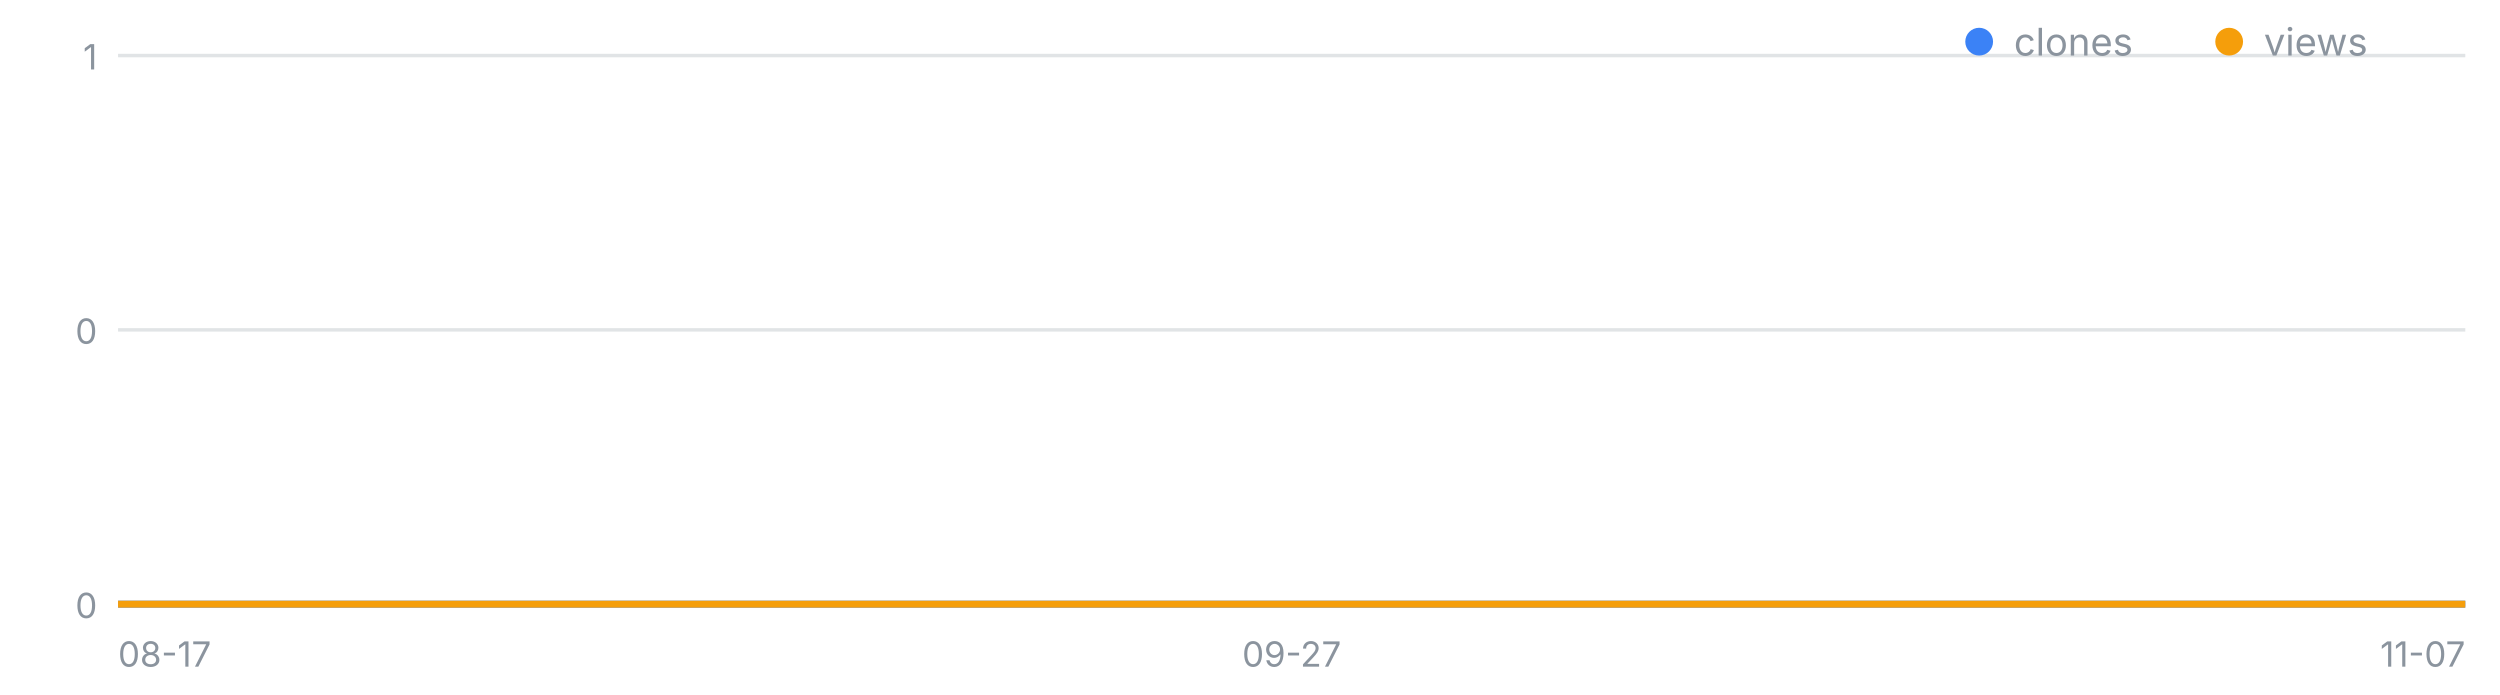
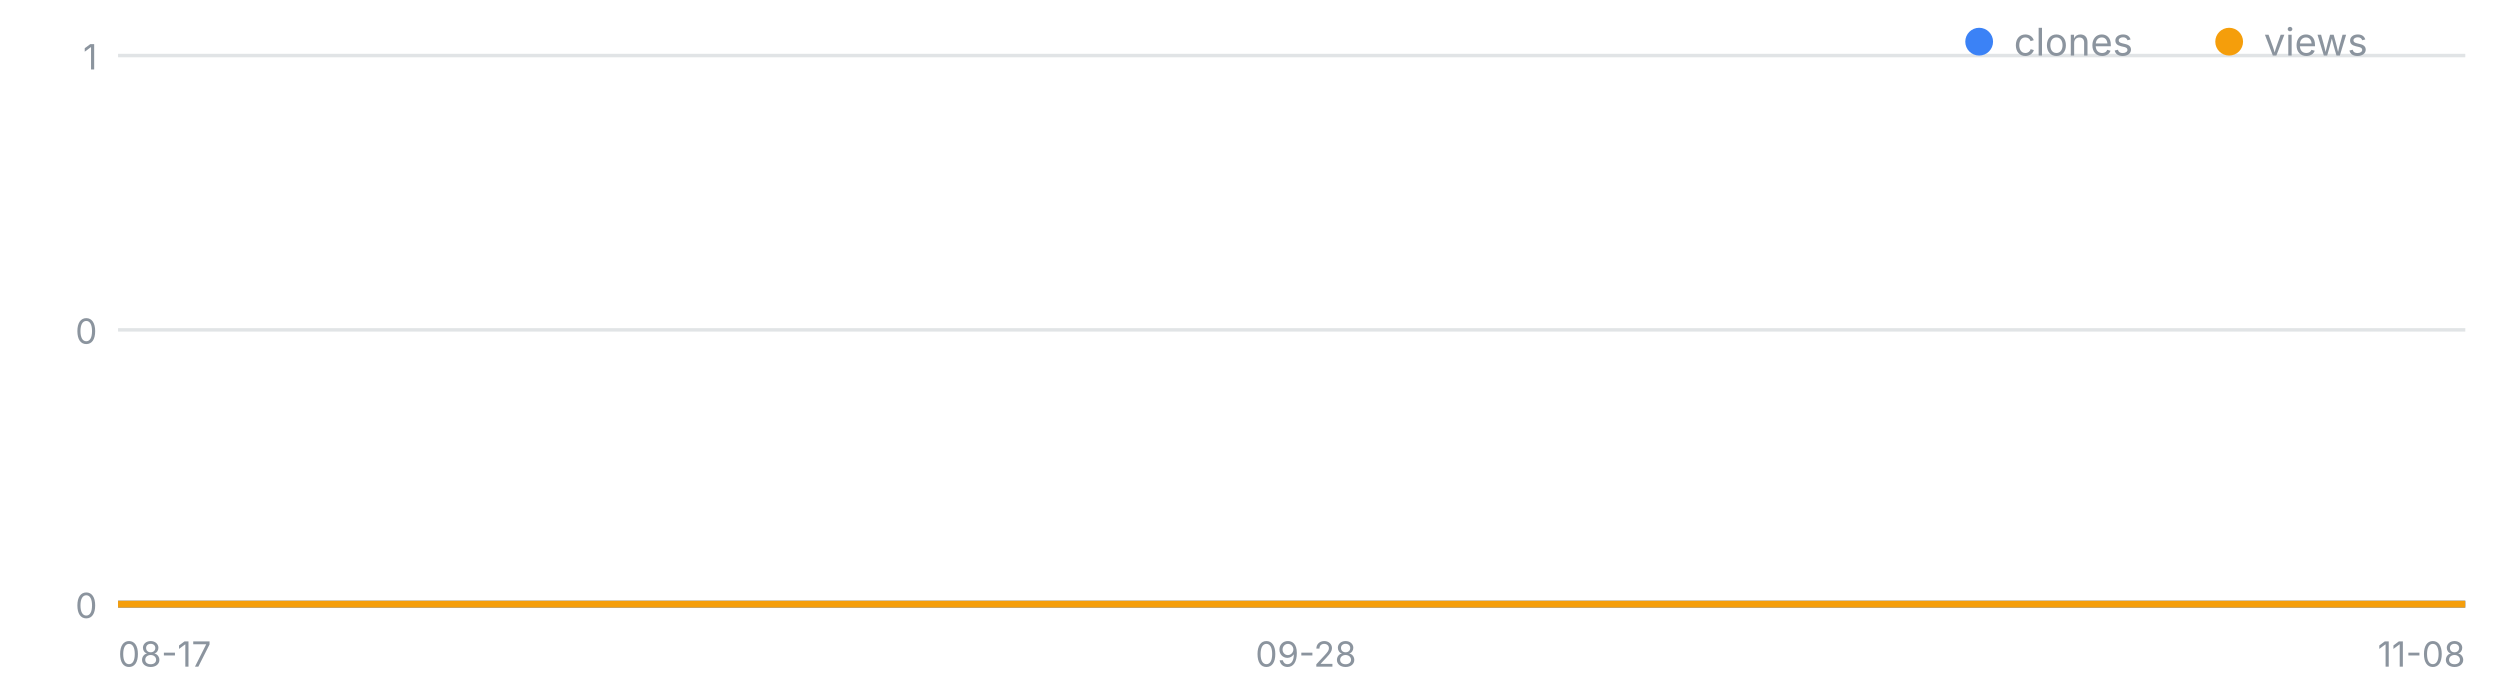
<svg xmlns="http://www.w3.org/2000/svg" width="720" height="200" viewBox="0 0 720 200" font-family="-apple-system,Segoe UI,sans-serif" role="img" aria-label="일별 클론·조회 추이">
  <line x1="34" y1="174.0" x2="710" y2="174.0" stroke="#8b949e" stroke-opacity=".25" />
  <text x="28" y="178.0" font-size="10" fill="#8b949e" text-anchor="end">0</text>
  <line x1="34" y1="95.0" x2="710" y2="95.0" stroke="#8b949e" stroke-opacity=".25" />
  <text x="28" y="99.0" font-size="10" fill="#8b949e" text-anchor="end">0</text>
  <line x1="34" y1="16.0" x2="710" y2="16.0" stroke="#8b949e" stroke-opacity=".25" />
  <text x="28" y="20.0" font-size="10" fill="#8b949e" text-anchor="end">1</text>
  <text x="34.0" y="192" font-size="10" fill="#8b949e" text-anchor="start">08-17</text>
-   <text x="372.0" y="192" font-size="10" fill="#8b949e" text-anchor="middle">09-27</text>
-   <text x="710.0" y="192" font-size="10" fill="#8b949e" text-anchor="end">11-07</text>
-   <polyline fill="none" stroke="#3b82f6" stroke-width="2" points="34.0,174.0 42.2,174.0 50.5,174.0 58.7,174.0 67.0,174.0 75.2,174.0 83.5,174.0 91.7,174.0 100.0,174.0 108.2,174.0 116.4,174.0 124.7,174.0 132.9,174.0 141.2,174.0 149.4,174.0 157.7,174.0 165.9,174.0 174.1,174.0 182.4,174.0 190.6,174.0 198.9,174.0 207.1,174.0 215.4,174.0 223.6,174.0 231.9,174.0 240.1,174.0 248.3,174.0 256.6,174.0 264.8,174.0 273.1,174.0 281.3,174.0 289.6,174.0 297.8,174.0 306.0,174.0 314.3,174.0 322.5,174.0 330.8,174.0 339.0,174.0 347.3,174.0 355.5,174.0 363.8,174.0 372.0,174.0 380.2,174.0 388.5,174.0 396.7,174.0 405.0,174.0 413.2,174.0 421.5,174.0 429.7,174.0 438.0,174.0 446.2,174.0 454.4,174.0 462.7,174.0 470.9,174.0 479.2,174.0 487.4,174.0 495.7,174.0 503.9,174.0 512.1,174.0 520.4,174.0 528.6,174.0 536.9,174.0 545.1,174.0 553.4,174.0 561.6,174.0 569.9,174.0 578.1,174.0 586.3,174.0 594.6,174.0 602.8,174.0 611.1,174.0 619.3,174.0 627.6,174.0 635.8,174.0 644.0,174.0 652.3,174.0 660.5,174.0 668.8,174.0 677.0,174.0 685.3,174.0 693.5,174.0 701.8,174.0 710.0,174.0" />
-   <polyline fill="none" stroke="#f59e0b" stroke-width="2" points="34.0,174.0 42.2,174.0 50.5,174.0 58.7,174.0 67.0,174.0 75.2,174.0 83.5,174.0 91.7,174.0 100.0,174.0 108.2,174.0 116.4,174.0 124.7,174.0 132.9,174.0 141.2,174.0 149.4,174.0 157.7,174.0 165.9,174.0 174.1,174.0 182.4,174.0 190.6,174.0 198.9,174.0 207.1,174.0 215.4,174.0 223.6,174.0 231.9,174.0 240.1,174.0 248.3,174.0 256.6,174.0 264.8,174.0 273.1,174.0 281.3,174.0 289.6,174.0 297.8,174.0 306.0,174.0 314.3,174.0 322.5,174.0 330.8,174.0 339.0,174.0 347.3,174.0 355.5,174.0 363.8,174.0 372.0,174.0 380.2,174.0 388.5,174.0 396.7,174.0 405.0,174.0 413.2,174.0 421.5,174.0 429.7,174.0 438.0,174.0 446.2,174.0 454.4,174.0 462.7,174.0 470.9,174.0 479.2,174.0 487.4,174.0 495.7,174.0 503.9,174.0 512.1,174.0 520.4,174.0 528.6,174.0 536.9,174.0 545.1,174.0 553.4,174.0 561.6,174.0 569.9,174.0 578.1,174.0 586.3,174.0 594.6,174.0 602.8,174.0 611.1,174.0 619.3,174.0 627.6,174.0 635.8,174.0 644.0,174.0 652.3,174.0 660.5,174.0 668.8,174.0 677.0,174.0 685.3,174.0 693.5,174.0 701.8,174.0 710.0,174.0" />
+   <text x="376.1" y="192" font-size="10" fill="#8b949e" text-anchor="middle">09-28</text>
+   <text x="710.0" y="192" font-size="10" fill="#8b949e" text-anchor="end">11-08</text>
+   <polyline fill="none" stroke="#3b82f6" stroke-width="2" points="34.0,174.0 42.1,174.0 50.3,174.0 58.4,174.0 66.6,174.0 74.7,174.0 82.9,174.0 91.0,174.0 99.2,174.0 107.3,174.0 115.4,174.0 123.6,174.0 131.7,174.0 139.9,174.0 148.0,174.0 156.2,174.0 164.3,174.0 172.5,174.0 180.6,174.0 188.7,174.0 196.9,174.0 205.0,174.0 213.2,174.0 221.3,174.0 229.5,174.0 237.6,174.0 245.8,174.0 253.9,174.0 262.0,174.0 270.2,174.0 278.3,174.0 286.5,174.0 294.6,174.0 302.8,174.0 310.9,174.0 319.1,174.0 327.2,174.0 335.3,174.0 343.5,174.0 351.6,174.0 359.8,174.0 367.9,174.0 376.1,174.0 384.2,174.0 392.4,174.0 400.5,174.0 408.7,174.0 416.8,174.0 424.9,174.0 433.1,174.0 441.2,174.0 449.4,174.0 457.5,174.0 465.7,174.0 473.8,174.0 482.0,174.0 490.1,174.0 498.2,174.0 506.4,174.0 514.5,174.0 522.7,174.0 530.8,174.0 539.0,174.0 547.1,174.0 555.3,174.0 563.4,174.0 571.5,174.0 579.7,174.0 587.8,174.0 596.0,174.0 604.1,174.0 612.3,174.0 620.4,174.0 628.6,174.0 636.7,174.0 644.8,174.0 653.0,174.0 661.1,174.0 669.3,174.0 677.4,174.0 685.6,174.0 693.7,174.0 701.9,174.0 710.0,174.0" />
+   <polyline fill="none" stroke="#f59e0b" stroke-width="2" points="34.0,174.0 42.1,174.0 50.3,174.0 58.4,174.0 66.6,174.0 74.7,174.0 82.9,174.0 91.0,174.0 99.2,174.0 107.3,174.0 115.4,174.0 123.6,174.0 131.7,174.0 139.9,174.0 148.0,174.0 156.2,174.0 164.3,174.0 172.5,174.0 180.6,174.0 188.7,174.0 196.9,174.0 205.0,174.0 213.2,174.0 221.3,174.0 229.5,174.0 237.6,174.0 245.8,174.0 253.9,174.0 262.0,174.0 270.2,174.0 278.3,174.0 286.5,174.0 294.6,174.0 302.8,174.0 310.9,174.0 319.1,174.0 327.2,174.0 335.3,174.0 343.5,174.0 351.6,174.0 359.8,174.0 367.9,174.0 376.1,174.0 384.2,174.0 392.4,174.0 400.5,174.0 408.7,174.0 416.8,174.0 424.9,174.0 433.1,174.0 441.2,174.0 449.4,174.0 457.5,174.0 465.7,174.0 473.8,174.0 482.0,174.0 490.1,174.0 498.2,174.0 506.4,174.0 514.5,174.0 522.7,174.0 530.8,174.0 539.0,174.0 547.1,174.0 555.3,174.0 563.4,174.0 571.5,174.0 579.7,174.0 587.8,174.0 596.0,174.0 604.1,174.0 612.3,174.0 620.4,174.0 628.6,174.0 636.7,174.0 644.8,174.0 653.0,174.0 661.1,174.0 669.3,174.0 677.4,174.0 685.6,174.0 693.7,174.0 701.9,174.0 710.0,174.0" />
  <circle cx="570" cy="12" r="4" fill="#3b82f6" />
  <text x="580" y="16" font-size="11" fill="#8b949e">clones</text>
  <circle cx="642" cy="12" r="4" fill="#f59e0b" />
  <text x="652" y="16" font-size="11" fill="#8b949e">views</text>
</svg>
